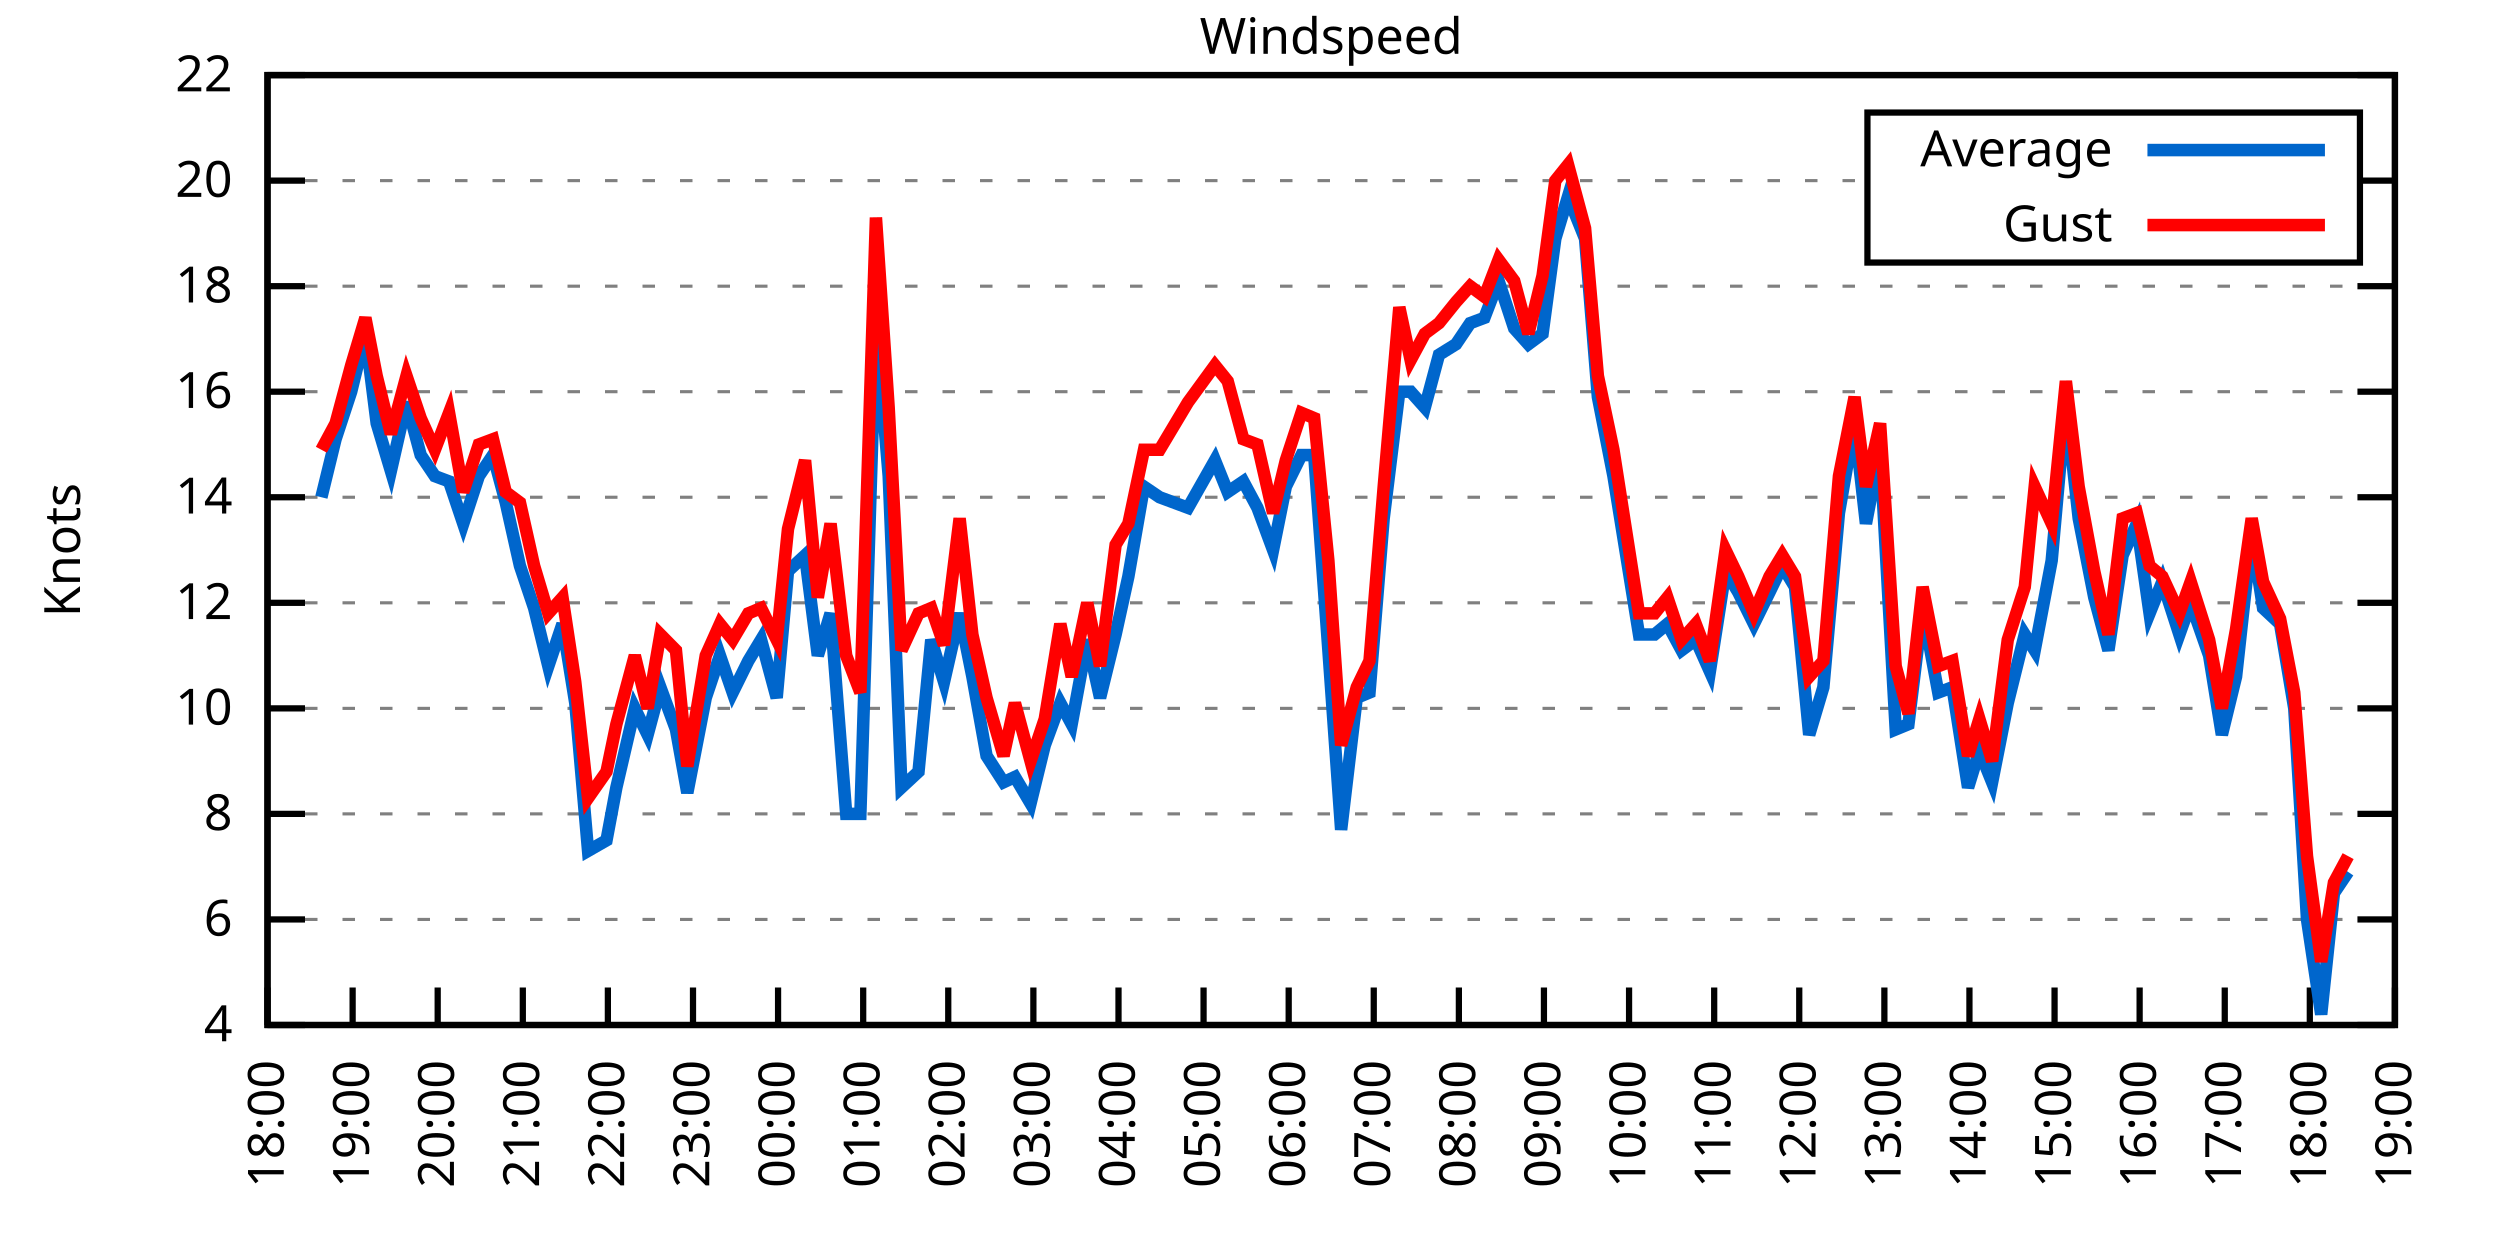
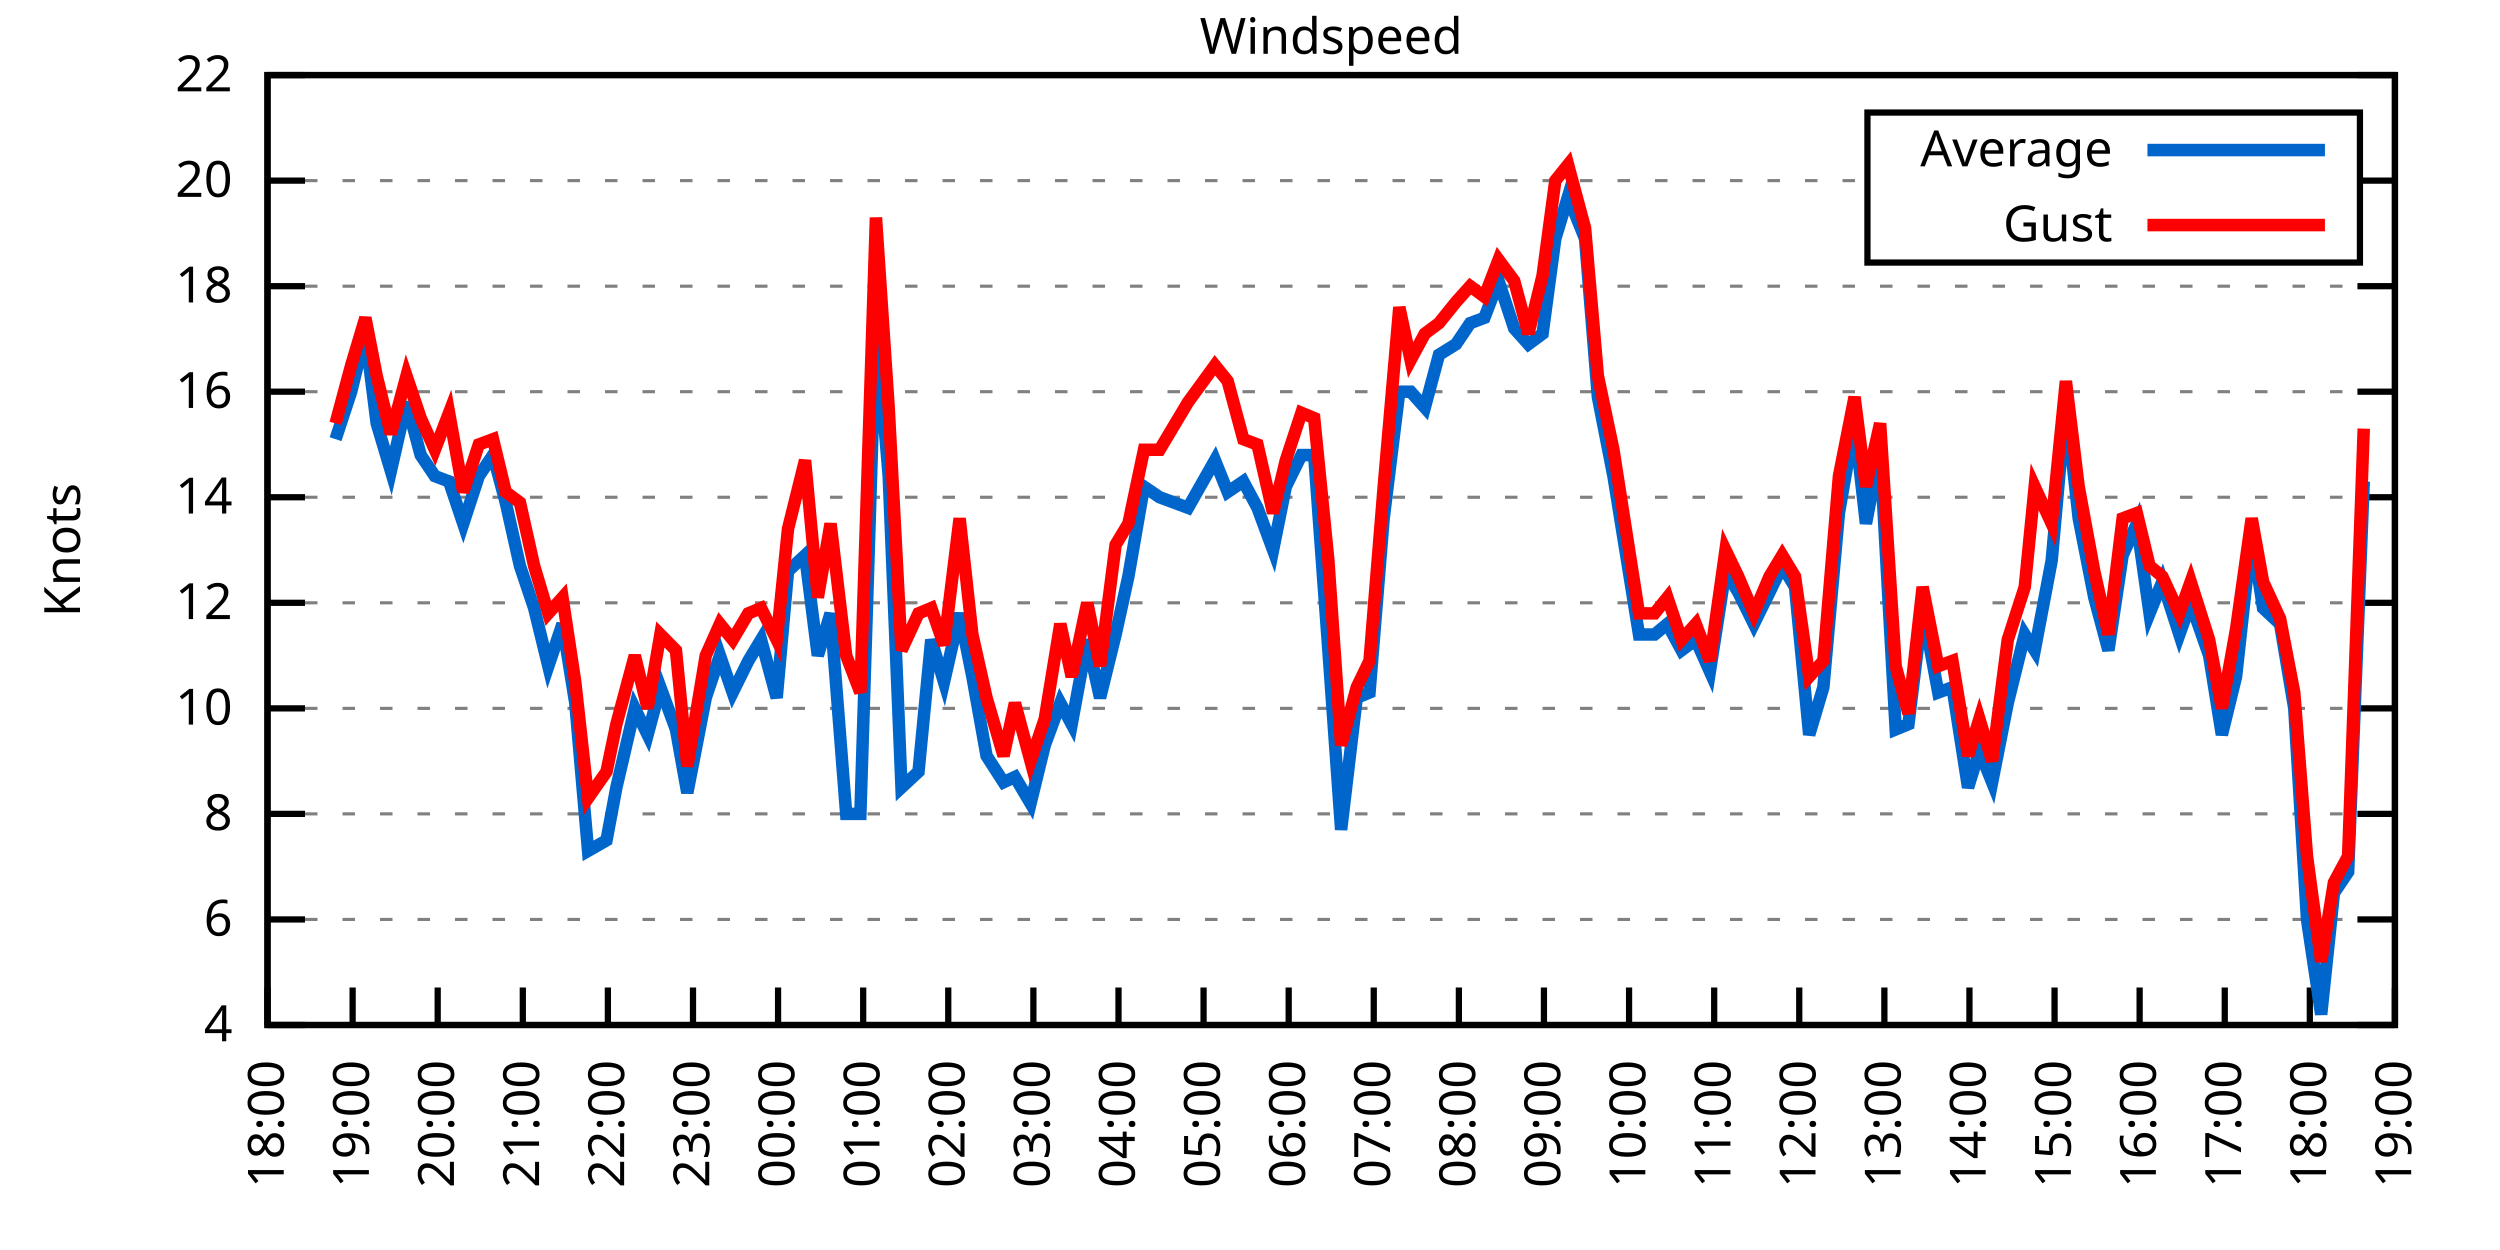
<svg xmlns="http://www.w3.org/2000/svg" xmlns:xlink="http://www.w3.org/1999/xlink" width="400" height="200" viewBox="0 0 400 200">
  <g id="gnuplot_canvas">
    <rect x="0" y="0" width="400" height="200" fill="none" />
    <defs>
      <circle id="gpDot" r="0.5" stroke-width="0.5" stroke="currentColor" />
      <path id="gpPt0" stroke-width="0.333" stroke="currentColor" d="M-1,0 h2 M0,-1 v2" />
      <path id="gpPt1" stroke-width="0.333" stroke="currentColor" d="M-1,-1 L1,1 M1,-1 L-1,1" />
      <path id="gpPt2" stroke-width="0.333" stroke="currentColor" d="M-1,0 L1,0 M0,-1 L0,1 M-1,-1 L1,1 M-1,1 L1,-1" />
      <rect id="gpPt3" stroke-width="0.333" stroke="currentColor" x="-1" y="-1" width="2" height="2" />
      <rect id="gpPt4" stroke-width="0.333" stroke="currentColor" fill="currentColor" x="-1" y="-1" width="2" height="2" />
      <circle id="gpPt5" stroke-width="0.333" stroke="currentColor" cx="0" cy="0" r="1" />
      <use xlink:href="#gpPt5" id="gpPt6" fill="currentColor" stroke="none" />
      <path id="gpPt7" stroke-width="0.333" stroke="currentColor" d="M0,-1.33 L-1.33,0.67 L1.33,0.67 z" />
      <use xlink:href="#gpPt7" id="gpPt8" fill="currentColor" stroke="none" />
      <use xlink:href="#gpPt7" id="gpPt9" stroke="currentColor" transform="rotate(180)" />
      <use xlink:href="#gpPt9" id="gpPt10" fill="currentColor" stroke="none" />
      <use xlink:href="#gpPt3" id="gpPt11" stroke="currentColor" transform="rotate(45)" />
      <use xlink:href="#gpPt11" id="gpPt12" fill="currentColor" stroke="none" />
      <path id="gpPt13" stroke-width="0.333" stroke="currentColor" d="M0,1.330 L1.265,0.411 L0.782,-1.067 L-0.782,-1.076 L-1.265,0.411 z" />
      <use xlink:href="#gpPt13" id="gpPt14" fill="currentColor" stroke="none" />
      <filter id="textbox" filterUnits="objectBoundingBox" x="0" y="0" height="1" width="1">
        <feFlood flood-color="white" flood-opacity="1" result="bgnd" />
        <feComposite in="SourceGraphic" in2="bgnd" operator="atop" />
      </filter>
      <filter id="greybox" filterUnits="objectBoundingBox" x="0" y="0" height="1" width="1">
        <feFlood flood-color="lightgrey" flood-opacity="1" result="grey" />
        <feComposite in="SourceGraphic" in2="grey" operator="atop" />
      </filter>
    </defs>
    <g fill="none" color="white" stroke="currentColor" stroke-width="1.00" stroke-linecap="butt" stroke-linejoin="miter">
</g>
    <g fill="none" color="black" stroke="currentColor" stroke-width="1.00" stroke-linecap="butt" stroke-linejoin="miter">
      <g stroke="none" shape-rendering="crispEdges">
        <polygon fill="rgb(255, 255, 255)" points="42.80,164.00 383.18,164.00 383.18,12.02 42.80,12.02 " />
      </g>
    </g>
    <g fill="none" color="black" stroke="currentColor" stroke-width="1.00" stroke-linecap="butt" stroke-linejoin="miter">
</g>
    <g fill="none" color="black" stroke="black" stroke-width="0.50" stroke-linecap="butt" stroke-linejoin="miter">
</g>
    <g fill="none" color="gray" stroke="currentColor" stroke-width="0.50" stroke-linecap="butt" stroke-linejoin="miter">
      <path stroke="gray" stroke-dasharray="2,4" class="gridline" d="M42.80,164.00 L383.19,164.00  " />
    </g>
    <g fill="none" color="gray" stroke="gray" stroke-width="1.00" stroke-linecap="butt" stroke-linejoin="miter">
</g>
    <g fill="none" color="black" stroke="currentColor" stroke-width="1.00" stroke-linecap="butt" stroke-linejoin="miter">
      <path stroke="black" d="M42.80,164.00 L48.80,164.00 M383.19,164.00 L377.19,164.00  " />
      <g transform="translate(37.20,166.60)" stroke="none" fill="black" font-family="Sans" font-size="8.00" text-anchor="end">
        <text>
          <tspan font-family="Sans"> 4</tspan>
        </text>
      </g>
    </g>
    <g fill="none" color="black" stroke="currentColor" stroke-width="1.00" stroke-linecap="butt" stroke-linejoin="miter">
</g>
    <g fill="none" color="black" stroke="black" stroke-width="0.50" stroke-linecap="butt" stroke-linejoin="miter">
</g>
    <g fill="none" color="gray" stroke="currentColor" stroke-width="0.50" stroke-linecap="butt" stroke-linejoin="miter">
      <path stroke="gray" stroke-dasharray="2,4" class="gridline" d="M42.80,147.11 L383.19,147.11  " />
    </g>
    <g fill="none" color="gray" stroke="gray" stroke-width="1.00" stroke-linecap="butt" stroke-linejoin="miter">
</g>
    <g fill="none" color="black" stroke="currentColor" stroke-width="1.00" stroke-linecap="butt" stroke-linejoin="miter">
      <path stroke="black" d="M42.80,147.11 L48.80,147.11 M383.19,147.11 L377.19,147.11  " />
      <g transform="translate(37.20,149.71)" stroke="none" fill="black" font-family="Sans" font-size="8.00" text-anchor="end">
        <text>
          <tspan font-family="Sans"> 6</tspan>
        </text>
      </g>
    </g>
    <g fill="none" color="black" stroke="currentColor" stroke-width="1.00" stroke-linecap="butt" stroke-linejoin="miter">
</g>
    <g fill="none" color="black" stroke="black" stroke-width="0.50" stroke-linecap="butt" stroke-linejoin="miter">
</g>
    <g fill="none" color="gray" stroke="currentColor" stroke-width="0.50" stroke-linecap="butt" stroke-linejoin="miter">
      <path stroke="gray" stroke-dasharray="2,4" class="gridline" d="M42.80,130.22 L383.19,130.22  " />
    </g>
    <g fill="none" color="gray" stroke="gray" stroke-width="1.00" stroke-linecap="butt" stroke-linejoin="miter">
</g>
    <g fill="none" color="black" stroke="currentColor" stroke-width="1.00" stroke-linecap="butt" stroke-linejoin="miter">
      <path stroke="black" d="M42.80,130.22 L48.80,130.22 M383.19,130.22 L377.19,130.22  " />
      <g transform="translate(37.20,132.82)" stroke="none" fill="black" font-family="Sans" font-size="8.00" text-anchor="end">
        <text>
          <tspan font-family="Sans"> 8</tspan>
        </text>
      </g>
    </g>
    <g fill="none" color="black" stroke="currentColor" stroke-width="1.00" stroke-linecap="butt" stroke-linejoin="miter">
</g>
    <g fill="none" color="black" stroke="black" stroke-width="0.50" stroke-linecap="butt" stroke-linejoin="miter">
</g>
    <g fill="none" color="gray" stroke="currentColor" stroke-width="0.50" stroke-linecap="butt" stroke-linejoin="miter">
      <path stroke="gray" stroke-dasharray="2,4" class="gridline" d="M42.80,113.34 L383.19,113.34  " />
    </g>
    <g fill="none" color="gray" stroke="gray" stroke-width="1.00" stroke-linecap="butt" stroke-linejoin="miter">
</g>
    <g fill="none" color="black" stroke="currentColor" stroke-width="1.00" stroke-linecap="butt" stroke-linejoin="miter">
      <path stroke="black" d="M42.80,113.34 L48.80,113.34 M383.19,113.34 L377.19,113.34  " />
      <g transform="translate(37.20,115.94)" stroke="none" fill="black" font-family="Sans" font-size="8.00" text-anchor="end">
        <text>
          <tspan font-family="Sans"> 10</tspan>
        </text>
      </g>
    </g>
    <g fill="none" color="black" stroke="currentColor" stroke-width="1.00" stroke-linecap="butt" stroke-linejoin="miter">
</g>
    <g fill="none" color="black" stroke="black" stroke-width="0.50" stroke-linecap="butt" stroke-linejoin="miter">
</g>
    <g fill="none" color="gray" stroke="currentColor" stroke-width="0.50" stroke-linecap="butt" stroke-linejoin="miter">
      <path stroke="gray" stroke-dasharray="2,4" class="gridline" d="M42.80,96.45 L383.19,96.45  " />
    </g>
    <g fill="none" color="gray" stroke="gray" stroke-width="1.00" stroke-linecap="butt" stroke-linejoin="miter">
</g>
    <g fill="none" color="black" stroke="currentColor" stroke-width="1.00" stroke-linecap="butt" stroke-linejoin="miter">
      <path stroke="black" d="M42.80,96.45 L48.80,96.45 M383.19,96.45 L377.19,96.45  " />
      <g transform="translate(37.20,99.05)" stroke="none" fill="black" font-family="Sans" font-size="8.00" text-anchor="end">
        <text>
          <tspan font-family="Sans"> 12</tspan>
        </text>
      </g>
    </g>
    <g fill="none" color="black" stroke="currentColor" stroke-width="1.00" stroke-linecap="butt" stroke-linejoin="miter">
</g>
    <g fill="none" color="black" stroke="black" stroke-width="0.50" stroke-linecap="butt" stroke-linejoin="miter">
</g>
    <g fill="none" color="gray" stroke="currentColor" stroke-width="0.50" stroke-linecap="butt" stroke-linejoin="miter">
      <path stroke="gray" stroke-dasharray="2,4" class="gridline" d="M42.80,79.56 L383.19,79.56  " />
    </g>
    <g fill="none" color="gray" stroke="gray" stroke-width="1.00" stroke-linecap="butt" stroke-linejoin="miter">
</g>
    <g fill="none" color="black" stroke="currentColor" stroke-width="1.00" stroke-linecap="butt" stroke-linejoin="miter">
      <path stroke="black" d="M42.80,79.56 L48.80,79.56 M383.19,79.56 L377.19,79.56  " />
      <g transform="translate(37.20,82.16)" stroke="none" fill="black" font-family="Sans" font-size="8.00" text-anchor="end">
        <text>
          <tspan font-family="Sans"> 14</tspan>
        </text>
      </g>
    </g>
    <g fill="none" color="black" stroke="currentColor" stroke-width="1.00" stroke-linecap="butt" stroke-linejoin="miter">
</g>
    <g fill="none" color="black" stroke="black" stroke-width="0.50" stroke-linecap="butt" stroke-linejoin="miter">
</g>
    <g fill="none" color="gray" stroke="currentColor" stroke-width="0.50" stroke-linecap="butt" stroke-linejoin="miter">
      <path stroke="gray" stroke-dasharray="2,4" class="gridline" d="M42.80,62.67 L383.19,62.67  " />
    </g>
    <g fill="none" color="gray" stroke="gray" stroke-width="1.00" stroke-linecap="butt" stroke-linejoin="miter">
</g>
    <g fill="none" color="black" stroke="currentColor" stroke-width="1.00" stroke-linecap="butt" stroke-linejoin="miter">
      <path stroke="black" d="M42.80,62.67 L48.80,62.67 M383.19,62.67 L377.19,62.67  " />
      <g transform="translate(37.20,65.27)" stroke="none" fill="black" font-family="Sans" font-size="8.00" text-anchor="end">
        <text>
          <tspan font-family="Sans"> 16</tspan>
        </text>
      </g>
    </g>
    <g fill="none" color="black" stroke="currentColor" stroke-width="1.00" stroke-linecap="butt" stroke-linejoin="miter">
</g>
    <g fill="none" color="black" stroke="black" stroke-width="0.50" stroke-linecap="butt" stroke-linejoin="miter">
</g>
    <g fill="none" color="gray" stroke="currentColor" stroke-width="0.50" stroke-linecap="butt" stroke-linejoin="miter">
      <path stroke="gray" stroke-dasharray="2,4" class="gridline" d="M42.80,45.79 L383.19,45.79  " />
    </g>
    <g fill="none" color="gray" stroke="gray" stroke-width="1.00" stroke-linecap="butt" stroke-linejoin="miter">
</g>
    <g fill="none" color="black" stroke="currentColor" stroke-width="1.00" stroke-linecap="butt" stroke-linejoin="miter">
      <path stroke="black" d="M42.80,45.79 L48.80,45.79 M383.19,45.79 L377.19,45.79  " />
      <g transform="translate(37.20,48.39)" stroke="none" fill="black" font-family="Sans" font-size="8.00" text-anchor="end">
        <text>
          <tspan font-family="Sans"> 18</tspan>
        </text>
      </g>
    </g>
    <g fill="none" color="black" stroke="currentColor" stroke-width="1.00" stroke-linecap="butt" stroke-linejoin="miter">
</g>
    <g fill="none" color="black" stroke="black" stroke-width="0.50" stroke-linecap="butt" stroke-linejoin="miter">
</g>
    <g fill="none" color="gray" stroke="currentColor" stroke-width="0.50" stroke-linecap="butt" stroke-linejoin="miter">
      <path stroke="gray" stroke-dasharray="2,4" class="gridline" d="M42.80,28.90 L298.79,28.90 M377.59,28.90 L383.19,28.90  " />
    </g>
    <g fill="none" color="gray" stroke="gray" stroke-width="1.00" stroke-linecap="butt" stroke-linejoin="miter">
</g>
    <g fill="none" color="black" stroke="currentColor" stroke-width="1.00" stroke-linecap="butt" stroke-linejoin="miter">
      <path stroke="black" d="M42.80,28.90 L48.80,28.90 M383.19,28.90 L377.19,28.90  " />
      <g transform="translate(37.20,31.50)" stroke="none" fill="black" font-family="Sans" font-size="8.00" text-anchor="end">
        <text>
          <tspan font-family="Sans"> 20</tspan>
        </text>
      </g>
    </g>
    <g fill="none" color="black" stroke="currentColor" stroke-width="1.00" stroke-linecap="butt" stroke-linejoin="miter">
</g>
    <g fill="none" color="black" stroke="black" stroke-width="0.50" stroke-linecap="butt" stroke-linejoin="miter">
</g>
    <g fill="none" color="gray" stroke="currentColor" stroke-width="0.50" stroke-linecap="butt" stroke-linejoin="miter">
      <path stroke="gray" stroke-dasharray="2,4" class="gridline" d="M42.80,12.01 L383.19,12.01  " />
    </g>
    <g fill="none" color="gray" stroke="gray" stroke-width="1.00" stroke-linecap="butt" stroke-linejoin="miter">
</g>
    <g fill="none" color="black" stroke="currentColor" stroke-width="1.00" stroke-linecap="butt" stroke-linejoin="miter">
      <path stroke="black" d="M42.80,12.01 L48.80,12.01 M383.19,12.01 L377.19,12.01  " />
      <g transform="translate(37.20,14.61)" stroke="none" fill="black" font-family="Sans" font-size="8.00" text-anchor="end">
        <text>
          <tspan font-family="Sans"> 22</tspan>
        </text>
      </g>
    </g>
    <g fill="none" color="black" stroke="currentColor" stroke-width="1.00" stroke-linecap="butt" stroke-linejoin="miter">
      <path stroke="black" d="M42.80,164.00 L42.80,158.00  " />
      <g transform="translate(45.40,169.60) rotate(270.00)" stroke="none" fill="black" font-family="Sans" font-size="8.00" text-anchor="end">
        <text>
          <tspan font-family="Sans">18:00</tspan>
        </text>
      </g>
    </g>
    <g fill="none" color="black" stroke="currentColor" stroke-width="1.00" stroke-linecap="butt" stroke-linejoin="miter">
      <path stroke="black" d="M56.42,164.00 L56.42,158.00  " />
      <g transform="translate(59.02,169.60) rotate(270.00)" stroke="none" fill="black" font-family="Sans" font-size="8.00" text-anchor="end">
        <text>
          <tspan font-family="Sans">19:00</tspan>
        </text>
      </g>
    </g>
    <g fill="none" color="black" stroke="currentColor" stroke-width="1.00" stroke-linecap="butt" stroke-linejoin="miter">
      <path stroke="black" d="M70.03,164.00 L70.03,158.00  " />
      <g transform="translate(72.63,169.60) rotate(270.00)" stroke="none" fill="black" font-family="Sans" font-size="8.00" text-anchor="end">
        <text>
          <tspan font-family="Sans">20:00</tspan>
        </text>
      </g>
    </g>
    <g fill="none" color="black" stroke="currentColor" stroke-width="1.00" stroke-linecap="butt" stroke-linejoin="miter">
      <path stroke="black" d="M83.65,164.00 L83.65,158.00  " />
      <g transform="translate(86.25,169.60) rotate(270.00)" stroke="none" fill="black" font-family="Sans" font-size="8.00" text-anchor="end">
        <text>
          <tspan font-family="Sans">21:00</tspan>
        </text>
      </g>
    </g>
    <g fill="none" color="black" stroke="currentColor" stroke-width="1.00" stroke-linecap="butt" stroke-linejoin="miter">
      <path stroke="black" d="M97.26,164.00 L97.26,158.00  " />
      <g transform="translate(99.86,169.60) rotate(270.00)" stroke="none" fill="black" font-family="Sans" font-size="8.00" text-anchor="end">
        <text>
          <tspan font-family="Sans">22:00</tspan>
        </text>
      </g>
    </g>
    <g fill="none" color="black" stroke="currentColor" stroke-width="1.00" stroke-linecap="butt" stroke-linejoin="miter">
      <path stroke="black" d="M110.88,164.00 L110.88,158.00  " />
      <g transform="translate(113.48,169.60) rotate(270.00)" stroke="none" fill="black" font-family="Sans" font-size="8.00" text-anchor="end">
        <text>
          <tspan font-family="Sans">23:00</tspan>
        </text>
      </g>
    </g>
    <g fill="none" color="black" stroke="currentColor" stroke-width="1.00" stroke-linecap="butt" stroke-linejoin="miter">
      <path stroke="black" d="M124.49,164.00 L124.49,158.00  " />
      <g transform="translate(127.09,169.60) rotate(270.00)" stroke="none" fill="black" font-family="Sans" font-size="8.00" text-anchor="end">
        <text>
          <tspan font-family="Sans">00:00</tspan>
        </text>
      </g>
    </g>
    <g fill="none" color="black" stroke="currentColor" stroke-width="1.00" stroke-linecap="butt" stroke-linejoin="miter">
      <path stroke="black" d="M138.11,164.00 L138.11,158.00  " />
      <g transform="translate(140.71,169.60) rotate(270.00)" stroke="none" fill="black" font-family="Sans" font-size="8.00" text-anchor="end">
        <text>
          <tspan font-family="Sans">01:00</tspan>
        </text>
      </g>
    </g>
    <g fill="none" color="black" stroke="currentColor" stroke-width="1.00" stroke-linecap="butt" stroke-linejoin="miter">
      <path stroke="black" d="M151.72,164.00 L151.72,158.00  " />
      <g transform="translate(154.32,169.60) rotate(270.00)" stroke="none" fill="black" font-family="Sans" font-size="8.00" text-anchor="end">
        <text>
          <tspan font-family="Sans">02:00</tspan>
        </text>
      </g>
    </g>
    <g fill="none" color="black" stroke="currentColor" stroke-width="1.00" stroke-linecap="butt" stroke-linejoin="miter">
      <path stroke="black" d="M165.34,164.00 L165.34,158.00  " />
      <g transform="translate(167.94,169.60) rotate(270.00)" stroke="none" fill="black" font-family="Sans" font-size="8.00" text-anchor="end">
        <text>
          <tspan font-family="Sans">03:00</tspan>
        </text>
      </g>
    </g>
    <g fill="none" color="black" stroke="currentColor" stroke-width="1.00" stroke-linecap="butt" stroke-linejoin="miter">
      <path stroke="black" d="M178.96,164.00 L178.96,158.00  " />
      <g transform="translate(181.56,169.60) rotate(270.00)" stroke="none" fill="black" font-family="Sans" font-size="8.00" text-anchor="end">
        <text>
          <tspan font-family="Sans">04:00</tspan>
        </text>
      </g>
    </g>
    <g fill="none" color="black" stroke="currentColor" stroke-width="1.00" stroke-linecap="butt" stroke-linejoin="miter">
      <path stroke="black" d="M192.57,164.00 L192.57,158.00  " />
      <g transform="translate(195.17,169.60) rotate(270.00)" stroke="none" fill="black" font-family="Sans" font-size="8.00" text-anchor="end">
        <text>
          <tspan font-family="Sans">05:00</tspan>
        </text>
      </g>
    </g>
    <g fill="none" color="black" stroke="currentColor" stroke-width="1.00" stroke-linecap="butt" stroke-linejoin="miter">
      <path stroke="black" d="M206.19,164.00 L206.19,158.00  " />
      <g transform="translate(208.79,169.60) rotate(270.00)" stroke="none" fill="black" font-family="Sans" font-size="8.00" text-anchor="end">
        <text>
          <tspan font-family="Sans">06:00</tspan>
        </text>
      </g>
    </g>
    <g fill="none" color="black" stroke="currentColor" stroke-width="1.00" stroke-linecap="butt" stroke-linejoin="miter">
      <path stroke="black" d="M219.80,164.00 L219.80,158.00  " />
      <g transform="translate(222.40,169.60) rotate(270.00)" stroke="none" fill="black" font-family="Sans" font-size="8.00" text-anchor="end">
        <text>
          <tspan font-family="Sans">07:00</tspan>
        </text>
      </g>
    </g>
    <g fill="none" color="black" stroke="currentColor" stroke-width="1.00" stroke-linecap="butt" stroke-linejoin="miter">
      <path stroke="black" d="M233.42,164.00 L233.42,158.00  " />
      <g transform="translate(236.02,169.60) rotate(270.00)" stroke="none" fill="black" font-family="Sans" font-size="8.00" text-anchor="end">
        <text>
          <tspan font-family="Sans">08:00</tspan>
        </text>
      </g>
    </g>
    <g fill="none" color="black" stroke="currentColor" stroke-width="1.00" stroke-linecap="butt" stroke-linejoin="miter">
      <path stroke="black" d="M247.03,164.00 L247.03,158.00  " />
      <g transform="translate(249.63,169.60) rotate(270.00)" stroke="none" fill="black" font-family="Sans" font-size="8.00" text-anchor="end">
        <text>
          <tspan font-family="Sans">09:00</tspan>
        </text>
      </g>
    </g>
    <g fill="none" color="black" stroke="currentColor" stroke-width="1.00" stroke-linecap="butt" stroke-linejoin="miter">
      <path stroke="black" d="M260.65,164.00 L260.65,158.00  " />
      <g transform="translate(263.25,169.60) rotate(270.00)" stroke="none" fill="black" font-family="Sans" font-size="8.00" text-anchor="end">
        <text>
          <tspan font-family="Sans">10:00</tspan>
        </text>
      </g>
    </g>
    <g fill="none" color="black" stroke="currentColor" stroke-width="1.00" stroke-linecap="butt" stroke-linejoin="miter">
      <path stroke="black" d="M274.27,164.00 L274.27,158.00  " />
      <g transform="translate(276.87,169.60) rotate(270.00)" stroke="none" fill="black" font-family="Sans" font-size="8.00" text-anchor="end">
        <text>
          <tspan font-family="Sans">11:00</tspan>
        </text>
      </g>
    </g>
    <g fill="none" color="black" stroke="currentColor" stroke-width="1.00" stroke-linecap="butt" stroke-linejoin="miter">
      <path stroke="black" d="M287.88,164.00 L287.88,158.00  " />
      <g transform="translate(290.48,169.60) rotate(270.00)" stroke="none" fill="black" font-family="Sans" font-size="8.00" text-anchor="end">
        <text>
          <tspan font-family="Sans">12:00</tspan>
        </text>
      </g>
    </g>
    <g fill="none" color="black" stroke="currentColor" stroke-width="1.00" stroke-linecap="butt" stroke-linejoin="miter">
      <path stroke="black" d="M301.50,164.00 L301.50,158.00  " />
      <g transform="translate(304.10,169.60) rotate(270.00)" stroke="none" fill="black" font-family="Sans" font-size="8.00" text-anchor="end">
        <text>
          <tspan font-family="Sans">13:00</tspan>
        </text>
      </g>
    </g>
    <g fill="none" color="black" stroke="currentColor" stroke-width="1.00" stroke-linecap="butt" stroke-linejoin="miter">
      <path stroke="black" d="M315.11,164.00 L315.11,158.00  " />
      <g transform="translate(317.71,169.60) rotate(270.00)" stroke="none" fill="black" font-family="Sans" font-size="8.00" text-anchor="end">
        <text>
          <tspan font-family="Sans">14:00</tspan>
        </text>
      </g>
    </g>
    <g fill="none" color="black" stroke="currentColor" stroke-width="1.00" stroke-linecap="butt" stroke-linejoin="miter">
      <path stroke="black" d="M328.73,164.00 L328.73,158.00  " />
      <g transform="translate(331.33,169.60) rotate(270.00)" stroke="none" fill="black" font-family="Sans" font-size="8.00" text-anchor="end">
        <text>
          <tspan font-family="Sans">15:00</tspan>
        </text>
      </g>
    </g>
    <g fill="none" color="black" stroke="currentColor" stroke-width="1.00" stroke-linecap="butt" stroke-linejoin="miter">
      <path stroke="black" d="M342.34,164.00 L342.34,158.00  " />
      <g transform="translate(344.94,169.60) rotate(270.00)" stroke="none" fill="black" font-family="Sans" font-size="8.00" text-anchor="end">
        <text>
          <tspan font-family="Sans">16:00</tspan>
        </text>
      </g>
    </g>
    <g fill="none" color="black" stroke="currentColor" stroke-width="1.00" stroke-linecap="butt" stroke-linejoin="miter">
      <path stroke="black" d="M355.96,164.00 L355.96,158.00  " />
      <g transform="translate(358.56,169.60) rotate(270.00)" stroke="none" fill="black" font-family="Sans" font-size="8.00" text-anchor="end">
        <text>
          <tspan font-family="Sans">17:00</tspan>
        </text>
      </g>
    </g>
    <g fill="none" color="black" stroke="currentColor" stroke-width="1.00" stroke-linecap="butt" stroke-linejoin="miter">
      <path stroke="black" d="M369.57,164.00 L369.57,158.00  " />
      <g transform="translate(372.17,169.60) rotate(270.00)" stroke="none" fill="black" font-family="Sans" font-size="8.00" text-anchor="end">
        <text>
          <tspan font-family="Sans">18:00</tspan>
        </text>
      </g>
    </g>
    <g fill="none" color="black" stroke="currentColor" stroke-width="1.00" stroke-linecap="butt" stroke-linejoin="miter">
      <path stroke="black" d="M383.19,164.00 L383.19,158.00  " />
      <g transform="translate(385.79,169.60) rotate(270.00)" stroke="none" fill="black" font-family="Sans" font-size="8.00" text-anchor="end">
        <text>
          <tspan font-family="Sans">19:00</tspan>
        </text>
      </g>
    </g>
    <g fill="none" color="black" stroke="currentColor" stroke-width="1.00" stroke-linecap="butt" stroke-linejoin="miter">
</g>
    <g fill="none" color="black" stroke="currentColor" stroke-width="1.00" stroke-linecap="butt" stroke-linejoin="miter">
      <path stroke="black" d="M42.80,12.01 L42.80,164.00 L383.19,164.00 L383.19,12.01 L42.80,12.01 Z  " />
    </g>
    <g fill="none" color="black" stroke="currentColor" stroke-width="1.00" stroke-linecap="butt" stroke-linejoin="miter">
</g>
    <g fill="none" color="black" stroke="currentColor" stroke-width="1.00" stroke-linecap="butt" stroke-linejoin="miter">
      <path stroke="black" d="M298.79,42.01 L298.79,18.01 L377.59,18.01 L377.59,42.01 L298.79,42.01 Z  " />
    </g>
    <g id="Windspeed_plot_1">
      <g fill="none" color="white" stroke="black" stroke-width="2.00" stroke-linecap="butt" stroke-linejoin="miter">
</g>
      <g fill="none" color="black" stroke="currentColor" stroke-width="2.00" stroke-linecap="butt" stroke-linejoin="miter">
        <g transform="translate(337.99,26.61)" stroke="none" fill="black" font-family="Sans" font-size="8.00" text-anchor="end">
          <text>
            <tspan font-family="Sans">Average</tspan>
          </text>
        </g>
      </g>
      <g fill="none" color="black" stroke="currentColor" stroke-width="2.00" stroke-linecap="butt" stroke-linejoin="miter">
-         <path stroke="rgb(  0, 102, 204)" d="M343.59,24.01 L371.99,24.01 M51.42,79.56 L53.69,70.27 L56.19,62.67 L58.46,53.39 L60.27,67.74 L62.54,75.34   L65.04,64.36 L67.31,72.81 L69.58,76.18 L71.85,77.03 L74.12,83.78 L76.61,76.18 L78.88,72.81 L80.92,80.41   L83.19,90.54 L85.46,97.29 L87.73,106.58 L90.00,99.83 L92.04,112.49 L94.09,136.14 L97.04,134.45 L98.62,126.00   L101.57,113.34 L103.62,117.56 L105.66,109.96 L108.15,116.71 L109.97,126.85 L112.92,111.65 L115.19,104.89 L117.23,110.80   L119.73,105.74 L121.77,102.36 L124.27,111.65 L126.08,91.38 L128.81,88.85 L130.85,104.89 L132.89,98.14 L135.39,130.22   L137.66,130.22 L140.15,51.70 L142.19,76.18 L144.24,126.00 L146.96,123.47 L149.00,102.36 L151.04,109.11 L153.54,98.14   L155.58,108.27 L157.85,120.94 L160.57,125.16 L162.39,124.31 L164.89,128.54 L167.16,119.25 L169.65,112.49 L171.47,115.87   L173.96,102.36 L176.01,111.65 L178.50,101.52 L180.54,92.23 L183.04,77.87 L185.54,79.56 L190.08,81.25 L194.39,73.65   L196.43,78.72 L198.93,77.03 L201.19,81.25 L203.69,88.00 L205.73,77.87 L208.23,72.81 L210.27,72.81 L212.54,104.05   L214.58,132.76 L217.08,111.65 L219.12,110.80 L221.39,82.94 L223.89,62.67 L225.70,62.67 L227.97,65.21 L230.24,56.76   L232.96,55.07 L235.23,51.70 L237.50,50.85 L239.77,44.94 L242.27,52.54 L244.54,55.07 L246.81,53.39 L248.85,38.19   L250.89,31.43 L253.61,38.19 L255.66,63.52 L258.15,76.18 L262.24,101.52 L264.73,101.52 L266.78,99.83 L269.05,104.05   L271.32,102.36 L273.58,107.43 L276.08,91.38 L278.12,94.76 L280.62,99.83 L283.12,94.76 L285.16,90.54 L287.20,93.92   L289.47,117.56 L291.74,109.96 L294.23,82.09 L296.73,67.74 L298.55,83.78 L300.82,71.96 L303.31,116.71 L305.35,115.87   L307.62,97.29 L310.12,110.80 L312.39,109.96 L314.89,126.00 L316.70,120.09 L318.74,125.16 L321.24,112.49 L323.96,101.52   L325.55,104.05 L328.27,89.69 L330.54,64.36 L332.59,82.94 L335.08,95.60 L337.35,104.05 L339.62,88.85 L341.89,83.78   L343.93,98.14 L345.97,93.07 L348.70,101.52 L350.51,96.45 L353.46,104.89 L355.50,117.56 L357.77,108.27 L360.27,85.47   L362.09,97.29 L364.81,99.83 L367.08,113.34 L369.12,147.11 L371.39,162.31 L373.43,142.89 L375.70,139.51  " />
+         <path stroke="rgb(  0, 102, 204)" d="M343.59,24.01 L371.99,24.01 M53.69,70.27 L56.19,62.67 L58.46,53.39 L60.27,67.74 L62.54,75.34 L65.04,64.36   L67.31,72.81 L69.58,76.18 L71.85,77.03 L74.12,83.78 L76.61,76.18 L78.88,72.81 L80.92,80.41 L83.19,90.54   L85.46,97.29 L87.73,106.58 L90.00,99.83 L92.04,112.49 L94.09,136.14 L97.04,134.45 L98.62,126.00 L101.57,113.34   L103.62,117.56 L105.66,109.96 L108.15,116.71 L109.97,126.85 L112.92,111.65 L115.19,104.89 L117.23,110.80 L119.73,105.74   L121.77,102.36 L124.27,111.65 L126.08,91.38 L128.81,88.85 L130.85,104.89 L132.89,98.14 L135.39,130.22 L137.66,130.22   L140.15,51.70 L142.19,76.18 L144.24,126.00 L146.96,123.47 L149.00,102.36 L151.04,109.11 L153.54,98.14 L155.58,108.27   L157.85,120.94 L160.57,125.16 L162.39,124.31 L164.89,128.54 L167.16,119.25 L169.65,112.49 L171.47,115.87 L173.96,102.36   L176.01,111.65 L178.50,101.52 L180.54,92.23 L183.04,77.87 L185.54,79.56 L190.08,81.25 L194.39,73.65 L196.43,78.72   L198.93,77.03 L201.19,81.25 L203.69,88.00 L205.73,77.87 L208.23,72.81 L210.27,72.81 L212.54,104.05 L214.58,132.76   L217.08,111.65 L219.12,110.80 L221.39,82.94 L223.89,62.67 L225.70,62.67 L227.97,65.21 L230.24,56.76 L232.96,55.07   L235.23,51.70 L237.50,50.85 L239.77,44.94 L242.27,52.54 L244.54,55.07 L246.81,53.39 L248.85,38.19 L250.89,31.43   L253.61,38.19 L255.66,63.52 L258.15,76.18 L262.24,101.52 L264.73,101.52 L266.78,99.83 L269.05,104.05 L271.32,102.36   L273.58,107.43 L276.08,91.38 L278.12,94.76 L280.62,99.83 L283.12,94.76 L285.16,90.54 L287.20,93.92 L289.47,117.56   L291.74,109.96 L294.23,82.09 L296.73,67.74 L298.55,83.78 L300.82,71.96 L303.31,116.71 L305.35,115.87 L307.62,97.29   L310.12,110.80 L312.39,109.96 L314.89,126.00 L316.70,120.09 L318.74,125.16 L321.24,112.49 L323.96,101.52 L325.55,104.05   L328.27,89.69 L330.54,64.36 L332.59,82.94 L335.08,95.60 L337.35,104.05 L339.62,88.85 L341.89,83.78 L343.93,98.14   L345.97,93.07 L348.70,101.52 L350.51,96.45 L353.46,104.89 L355.50,117.56 L357.77,108.27 L360.27,85.47 L362.09,97.29   L364.81,99.83 L367.08,113.34 L369.12,147.11 L371.39,162.31 L373.43,142.89 L375.70,139.51 L378.20,77.03  " />
      </g>
    </g>
    <g id="Windspeed_plot_2">
      <g fill="none" color="black" stroke="currentColor" stroke-width="2.00" stroke-linecap="butt" stroke-linejoin="miter">
        <g transform="translate(337.99,38.61)" stroke="none" fill="black" font-family="Sans" font-size="8.00" text-anchor="end">
          <text>
            <tspan font-family="Sans">Gust</tspan>
          </text>
        </g>
      </g>
      <g fill="none" color="black" stroke="currentColor" stroke-width="2.00" stroke-linecap="butt" stroke-linejoin="miter">
-         <path stroke="rgb(255,   0,   0)" d="M343.59,36.01 L371.99,36.01 M51.42,71.96 L53.69,67.74 L56.19,58.45 L58.46,50.85 L60.27,60.14 L62.54,69.43   L65.04,60.14 L67.31,66.90 L69.58,71.96 L71.85,66.05 L74.12,78.72 L76.61,71.12 L78.88,70.27 L80.92,78.72   L83.19,80.41 L85.46,90.54 L87.73,98.14 L90.00,95.60 L92.04,109.11 L94.09,127.69 L97.04,123.47 L98.62,115.87   L101.57,104.89 L103.62,113.34 L105.66,101.52 L108.15,104.05 L109.97,122.62 L112.92,104.89 L115.19,99.83 L117.23,102.36   L119.73,98.14 L121.77,97.29 L124.27,102.36 L126.08,84.63 L128.81,73.65 L130.85,95.60 L132.89,83.78 L135.39,104.89   L137.66,110.80 L140.15,34.81 L142.19,65.21 L144.24,104.05 L146.96,98.14 L149.00,97.29 L151.04,103.20 L153.54,82.94   L155.58,101.52 L157.85,111.65 L160.57,120.94 L162.39,112.49 L164.89,121.78 L167.16,115.03 L169.65,99.83 L171.47,108.27   L173.96,96.45 L176.01,106.58 L178.50,87.16 L180.54,83.78 L183.04,71.96 L185.54,71.96 L190.08,64.36 L194.39,58.45   L196.43,60.98 L198.93,70.27 L201.19,71.12 L203.69,82.09 L205.73,73.65 L208.23,66.05 L210.27,66.90 L212.54,89.69   L214.58,119.25 L217.08,109.96 L219.12,105.74 L221.39,77.87 L223.89,49.16 L225.70,57.61 L227.97,53.39 L230.24,51.70   L232.96,48.32 L235.23,45.79 L237.50,47.47 L239.77,41.56 L242.27,44.94 L244.54,53.39 L246.81,44.10 L248.85,28.90   L250.89,26.36 L253.61,36.50 L255.66,60.14 L258.15,71.96 L262.24,98.14 L264.73,98.14 L266.78,95.60 L269.05,102.36   L271.32,99.83 L273.58,105.74 L276.08,88.00 L278.12,92.23 L280.62,98.14 L283.12,92.23 L285.16,88.85 L287.20,92.23   L289.47,108.27 L291.74,105.74 L294.23,76.18 L296.73,63.52 L298.55,77.87 L300.82,67.74 L303.31,106.58 L305.35,114.18   L307.62,93.92 L310.12,106.58 L312.39,105.74 L314.89,120.94 L316.70,115.03 L318.74,121.78 L321.24,102.36 L323.96,93.92   L325.55,77.87 L328.27,83.78 L330.54,60.98 L332.59,77.87 L335.08,91.38 L337.35,101.52 L339.62,82.94 L341.89,82.09   L343.93,90.54 L345.97,92.23 L348.70,98.14 L350.51,93.07 L353.46,102.36 L355.50,113.34 L357.77,100.67 L360.27,82.94   L362.09,93.07 L364.81,98.98 L367.08,110.80 L369.12,136.98 L371.39,153.87 L373.43,141.20 L375.70,136.98  " />
+         <path stroke="rgb(255,   0,   0)" d="M343.59,36.01 L371.99,36.01 M53.69,67.74 L56.19,58.45 L58.46,50.85 L60.27,60.14 L62.54,69.43 L65.04,60.14   L67.31,66.90 L69.58,71.96 L71.85,66.05 L74.12,78.72 L76.61,71.12 L78.88,70.27 L80.92,78.72 L83.19,80.41   L85.46,90.54 L87.73,98.14 L90.00,95.60 L92.04,109.11 L94.09,127.69 L97.04,123.47 L98.62,115.87 L101.57,104.89   L103.62,113.34 L105.66,101.52 L108.15,104.05 L109.97,122.62 L112.92,104.89 L115.19,99.83 L117.23,102.36 L119.73,98.14   L121.77,97.29 L124.27,102.36 L126.08,84.63 L128.81,73.65 L130.85,95.60 L132.89,83.78 L135.39,104.89 L137.66,110.80   L140.15,34.81 L142.19,65.21 L144.24,104.05 L146.96,98.14 L149.00,97.29 L151.04,103.20 L153.54,82.94 L155.58,101.52   L157.85,111.65 L160.57,120.94 L162.39,112.49 L164.89,121.78 L167.16,115.03 L169.65,99.83 L171.47,108.27 L173.96,96.45   L176.01,106.58 L178.50,87.16 L180.54,83.78 L183.04,71.96 L185.54,71.96 L190.08,64.36 L194.39,58.45 L196.43,60.98   L198.93,70.27 L201.19,71.12 L203.69,82.09 L205.73,73.65 L208.23,66.05 L210.27,66.90 L212.54,89.69 L214.58,119.25   L217.08,109.96 L219.12,105.74 L221.39,77.87 L223.89,49.16 L225.70,57.61 L227.97,53.39 L230.24,51.70 L232.96,48.32   L235.23,45.79 L237.50,47.47 L239.77,41.56 L242.27,44.94 L244.54,53.39 L246.81,44.10 L248.85,28.90 L250.89,26.36   L253.61,36.50 L255.66,60.14 L258.15,71.96 L262.24,98.14 L264.73,98.14 L266.78,95.60 L269.05,102.36 L271.32,99.83   L273.58,105.74 L276.08,88.00 L278.12,92.23 L280.62,98.14 L283.12,92.23 L285.16,88.85 L287.20,92.23 L289.47,108.27   L291.74,105.74 L294.23,76.18 L296.73,63.52 L298.55,77.87 L300.82,67.74 L303.31,106.58 L305.35,114.18 L307.62,93.92   L310.12,106.58 L312.39,105.74 L314.89,120.94 L316.70,115.03 L318.74,121.78 L321.24,102.36 L323.96,93.92 L325.55,77.87   L328.27,83.78 L330.54,60.98 L332.59,77.87 L335.08,91.38 L337.35,101.52 L339.62,82.94 L341.89,82.09 L343.93,90.54   L345.97,92.23 L348.70,98.14 L350.51,93.07 L353.46,102.36 L355.50,113.34 L357.77,100.67 L360.27,82.94 L362.09,93.07   L364.81,98.98 L367.08,110.80 L369.12,136.98 L371.39,153.87 L373.43,141.20 L375.70,136.98 L378.20,68.58  " />
      </g>
    </g>
    <g fill="none" color="black" stroke="currentColor" stroke-width="2.00" stroke-linecap="butt" stroke-linejoin="miter">
</g>
    <g fill="none" color="black" stroke="black" stroke-width="1.00" stroke-linecap="butt" stroke-linejoin="miter">
</g>
    <g fill="none" color="black" stroke="currentColor" stroke-width="1.00" stroke-linecap="butt" stroke-linejoin="miter">
      <path stroke="black" d="M42.80,12.01 L42.80,164.00 L383.19,164.00 L383.19,12.01 L42.80,12.01 Z  " />
      <g transform="translate(12.80,88.01) rotate(270.00)" stroke="none" fill="black" font-family="Sans" font-size="8.00" text-anchor="middle">
        <text>
          <tspan font-family="Sans">Knots</tspan>
        </text>
      </g>
    </g>
    <g fill="none" color="black" stroke="currentColor" stroke-width="1.00" stroke-linecap="butt" stroke-linejoin="miter">
</g>
    <g fill="none" color="black" stroke="currentColor" stroke-width="1.00" stroke-linecap="butt" stroke-linejoin="miter">
      <g transform="translate(212.99,8.61)" stroke="none" fill="black" font-family="Sans" font-size="8.00" text-anchor="middle">
        <text>
          <tspan font-family="Sans">Windspeed</tspan>
        </text>
      </g>
    </g>
    <g fill="none" color="black" stroke="currentColor" stroke-width="1.00" stroke-linecap="butt" stroke-linejoin="miter">
</g>
  </g>
</svg>
